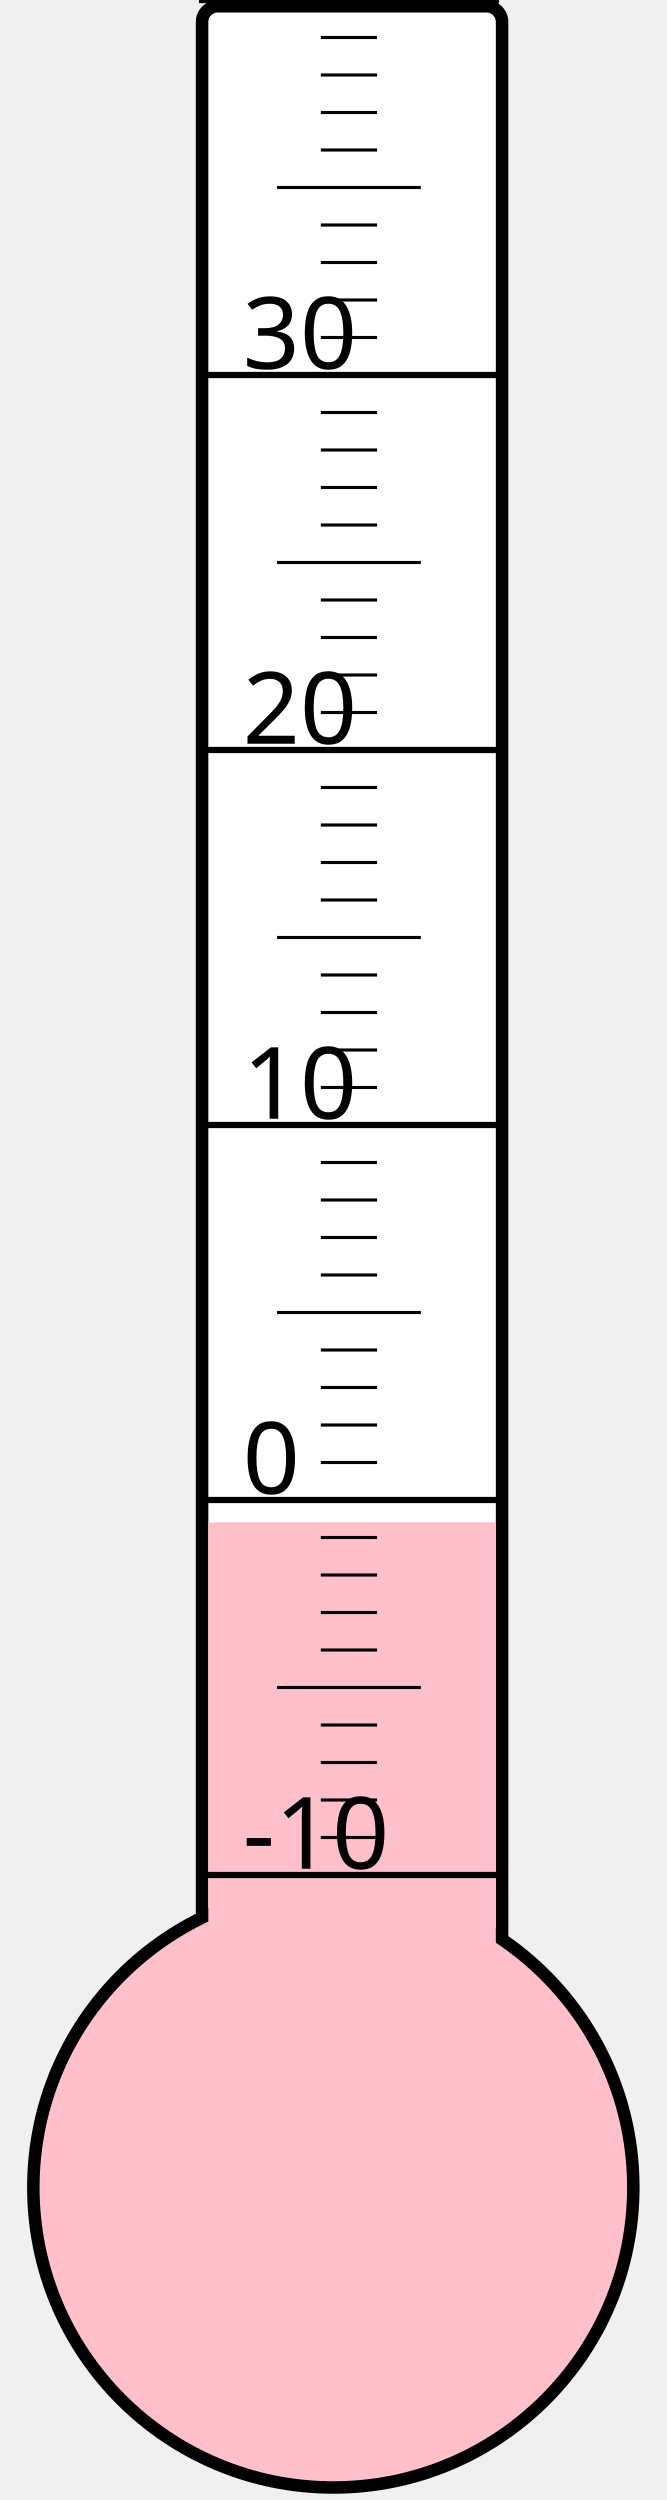
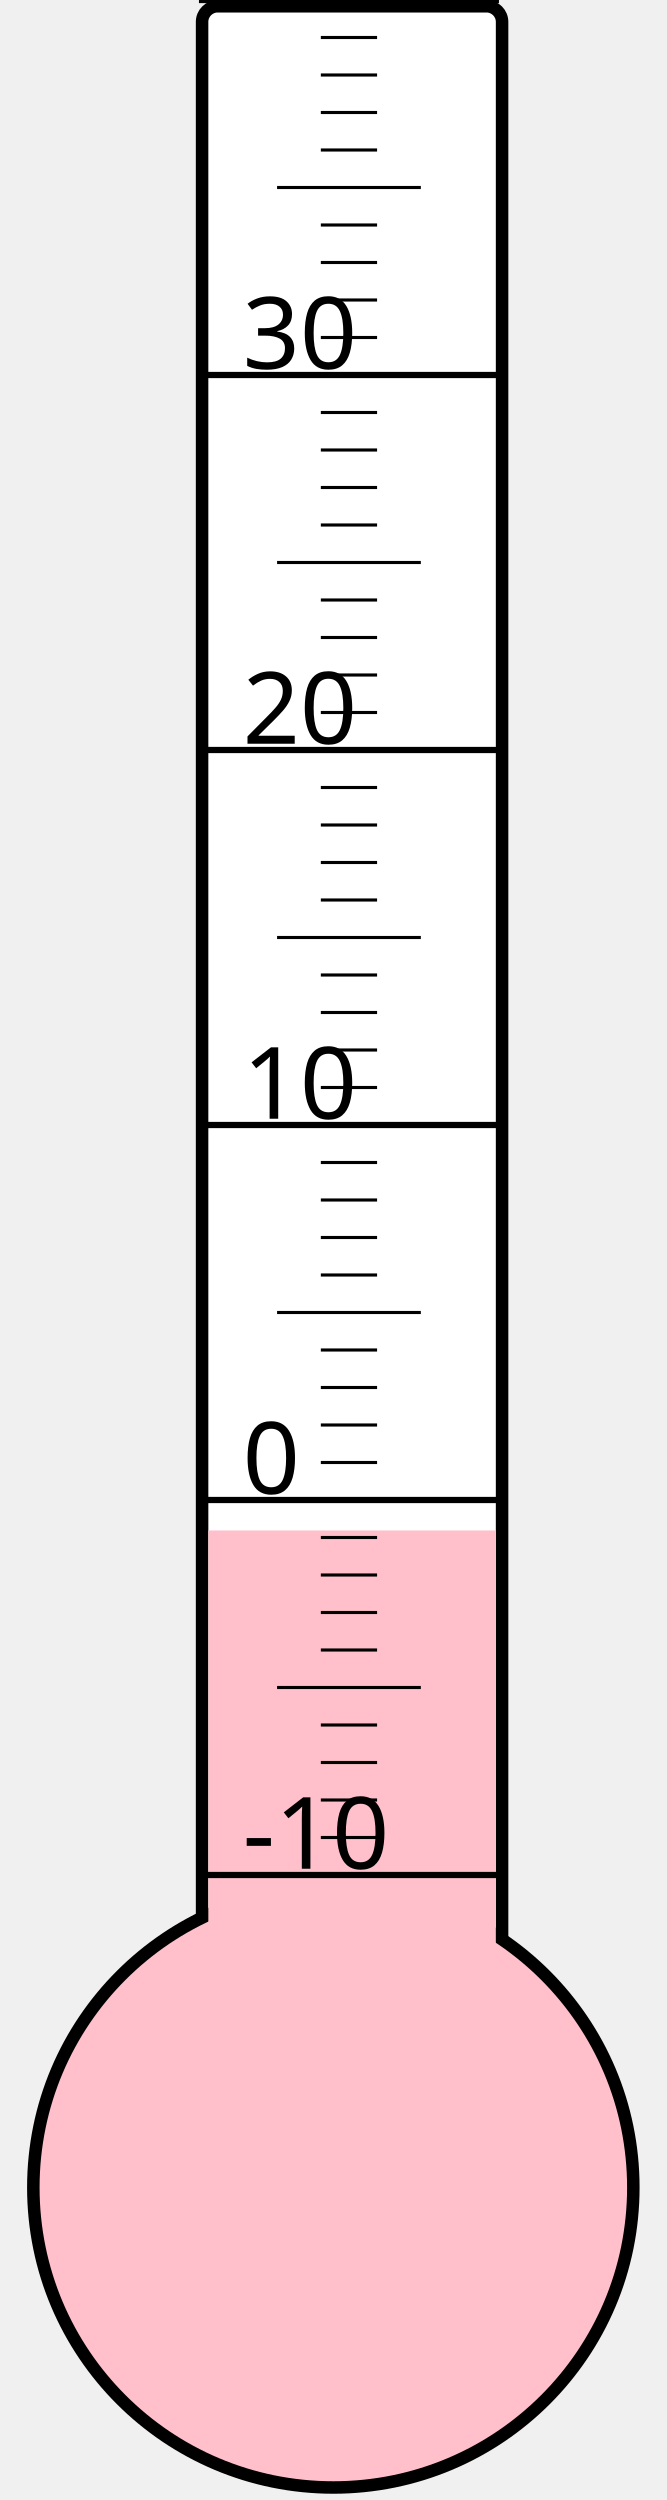
<svg xmlns="http://www.w3.org/2000/svg" width="40px" height="150px" viewBox="0 0 200 800">
  <rect width="200" height="800" x="0" y="0" style="fill: #ffffeb; fill-opacity: 0;" />
  <rect width="96" height="680" x="58" y="2" rx="5" ry="5" style="fill: white; fill-opacity: 1; stroke: black; stroke-width: 4;" />
  <circle cx="100" cy="700" r="96" style="fill: pink; stroke: black; stroke-width: 4;" />
-   <rect width="92" height="212.875" x="60" y="487.125" style="fill: pink; fill-opacity: 1; stroke-width: 0;" />
+   <rect width="92" height="210.25" x="60" y="489.75" style="fill: pink; fill-opacity: 1; stroke-width: 0;" />
  <text x="71" y="598" style="font-family: sans-serif; font-size: 24pt;">-10</text>
  <text x="71" y="478" style="font-family: sans-serif; font-size: 24pt;">0</text>
  <text x="71" y="358" style="font-family: sans-serif; font-size: 24pt;">10</text>
  <text x="71" y="238" style="font-family: sans-serif; font-size: 24pt;">20</text>
  <text x="71" y="118" style="font-family: sans-serif; font-size: 24pt;">30</text>
  <g style="stroke: black;">
    <line x1="57" y1="600" x2="153" y2="600" style="stroke-width: 2;" />
    <line x1="96" y1="588" x2="114" y2="588" style="stroke-width: 1;" />
    <line x1="96" y1="576" x2="114" y2="576" style="stroke-width: 1;" />
    <line x1="96" y1="564" x2="114" y2="564" style="stroke-width: 1;" />
    <line x1="96" y1="552" x2="114" y2="552" style="stroke-width: 1;" />
    <line x1="82" y1="540" x2="128" y2="540" style="stroke-width: 1;" />
    <line x1="96" y1="528" x2="114" y2="528" style="stroke-width: 1;" />
    <line x1="96" y1="516" x2="114" y2="516" style="stroke-width: 1;" />
    <line x1="96" y1="504" x2="114" y2="504" style="stroke-width: 1;" />
    <line x1="96" y1="492" x2="114" y2="492" style="stroke-width: 1;" />
    <line x1="57" y1="480" x2="153" y2="480" style="stroke-width: 2;" />
    <line x1="96" y1="468" x2="114" y2="468" style="stroke-width: 1;" />
    <line x1="96" y1="456" x2="114" y2="456" style="stroke-width: 1;" />
    <line x1="96" y1="444" x2="114" y2="444" style="stroke-width: 1;" />
    <line x1="96" y1="432" x2="114" y2="432" style="stroke-width: 1;" />
    <line x1="82" y1="420" x2="128" y2="420" style="stroke-width: 1;" />
    <line x1="96" y1="408" x2="114" y2="408" style="stroke-width: 1;" />
    <line x1="96" y1="396" x2="114" y2="396" style="stroke-width: 1;" />
    <line x1="96" y1="384" x2="114" y2="384" style="stroke-width: 1;" />
    <line x1="96" y1="372" x2="114" y2="372" style="stroke-width: 1;" />
    <line x1="57" y1="360" x2="153" y2="360" style="stroke-width: 2;" />
    <line x1="96" y1="348" x2="114" y2="348" style="stroke-width: 1;" />
    <line x1="96" y1="336" x2="114" y2="336" style="stroke-width: 1;" />
    <line x1="96" y1="324" x2="114" y2="324" style="stroke-width: 1;" />
    <line x1="96" y1="312" x2="114" y2="312" style="stroke-width: 1;" />
    <line x1="82" y1="300" x2="128" y2="300" style="stroke-width: 1;" />
    <line x1="96" y1="288" x2="114" y2="288" style="stroke-width: 1;" />
    <line x1="96" y1="276" x2="114" y2="276" style="stroke-width: 1;" />
    <line x1="96" y1="264" x2="114" y2="264" style="stroke-width: 1;" />
    <line x1="96" y1="252" x2="114" y2="252" style="stroke-width: 1;" />
    <line x1="57" y1="240" x2="153" y2="240" style="stroke-width: 2;" />
    <line x1="96" y1="228" x2="114" y2="228" style="stroke-width: 1;" />
    <line x1="96" y1="216" x2="114" y2="216" style="stroke-width: 1;" />
    <line x1="96" y1="204" x2="114" y2="204" style="stroke-width: 1;" />
    <line x1="96" y1="192" x2="114" y2="192" style="stroke-width: 1;" />
    <line x1="82" y1="180" x2="128" y2="180" style="stroke-width: 1;" />
    <line x1="96" y1="168" x2="114" y2="168" style="stroke-width: 1;" />
    <line x1="96" y1="156" x2="114" y2="156" style="stroke-width: 1;" />
    <line x1="96" y1="144" x2="114" y2="144" style="stroke-width: 1;" />
    <line x1="96" y1="132" x2="114" y2="132" style="stroke-width: 1;" />
    <line x1="57" y1="120" x2="153" y2="120" style="stroke-width: 2;" />
    <line x1="96" y1="108" x2="114" y2="108" style="stroke-width: 1;" />
    <line x1="96" y1="96" x2="114" y2="96" style="stroke-width: 1;" />
    <line x1="96" y1="84" x2="114" y2="84" style="stroke-width: 1;" />
    <line x1="96" y1="72" x2="114" y2="72" style="stroke-width: 1;" />
    <line x1="82" y1="60" x2="128" y2="60" style="stroke-width: 1;" />
    <line x1="96" y1="48" x2="114" y2="48" style="stroke-width: 1;" />
    <line x1="96" y1="36" x2="114" y2="36" style="stroke-width: 1;" />
    <line x1="96" y1="24" x2="114" y2="24" style="stroke-width: 1;" />
    <line x1="96" y1="12" x2="114" y2="12" style="stroke-width: 1;" />
    <line x1="57" y1="0" x2="153" y2="0" style="stroke-width: 2;" />
  </g>
</svg>
